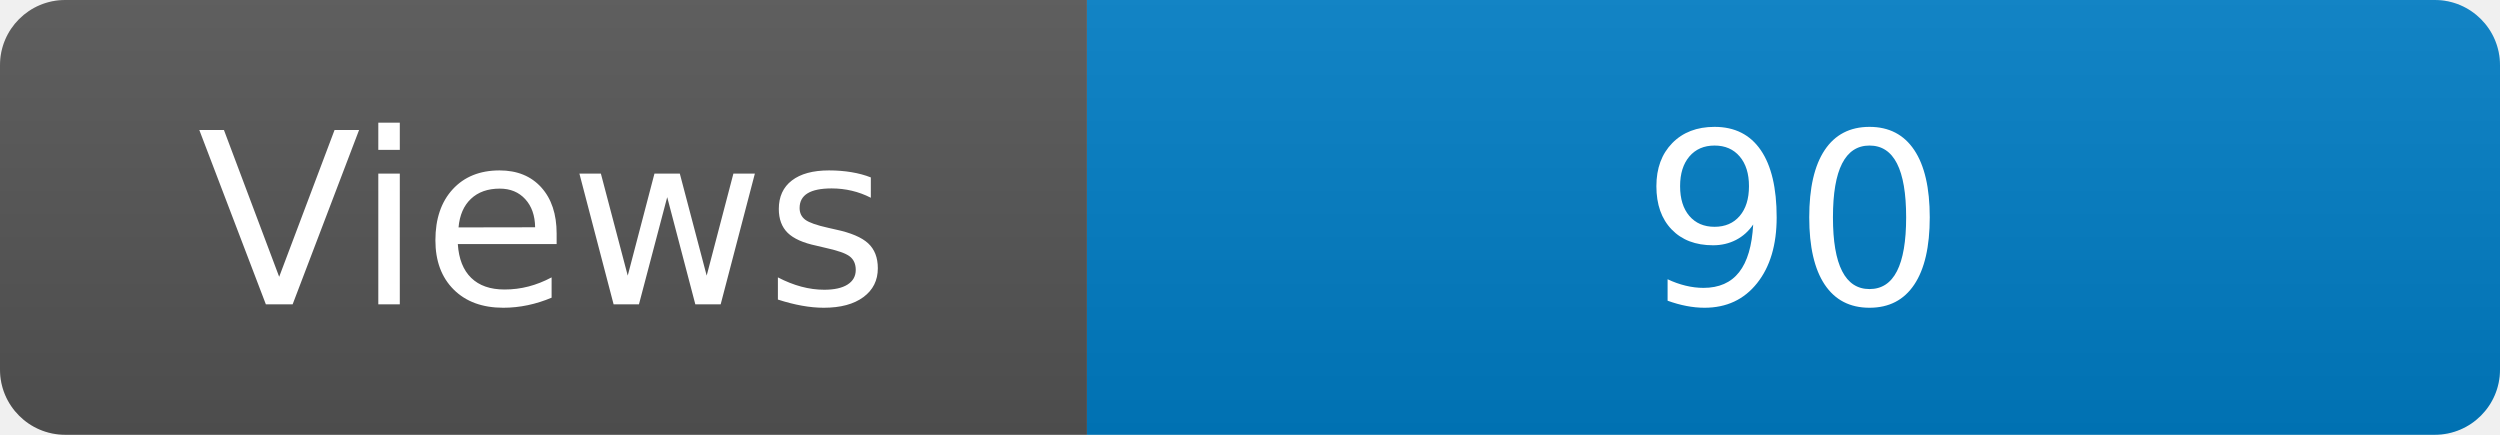
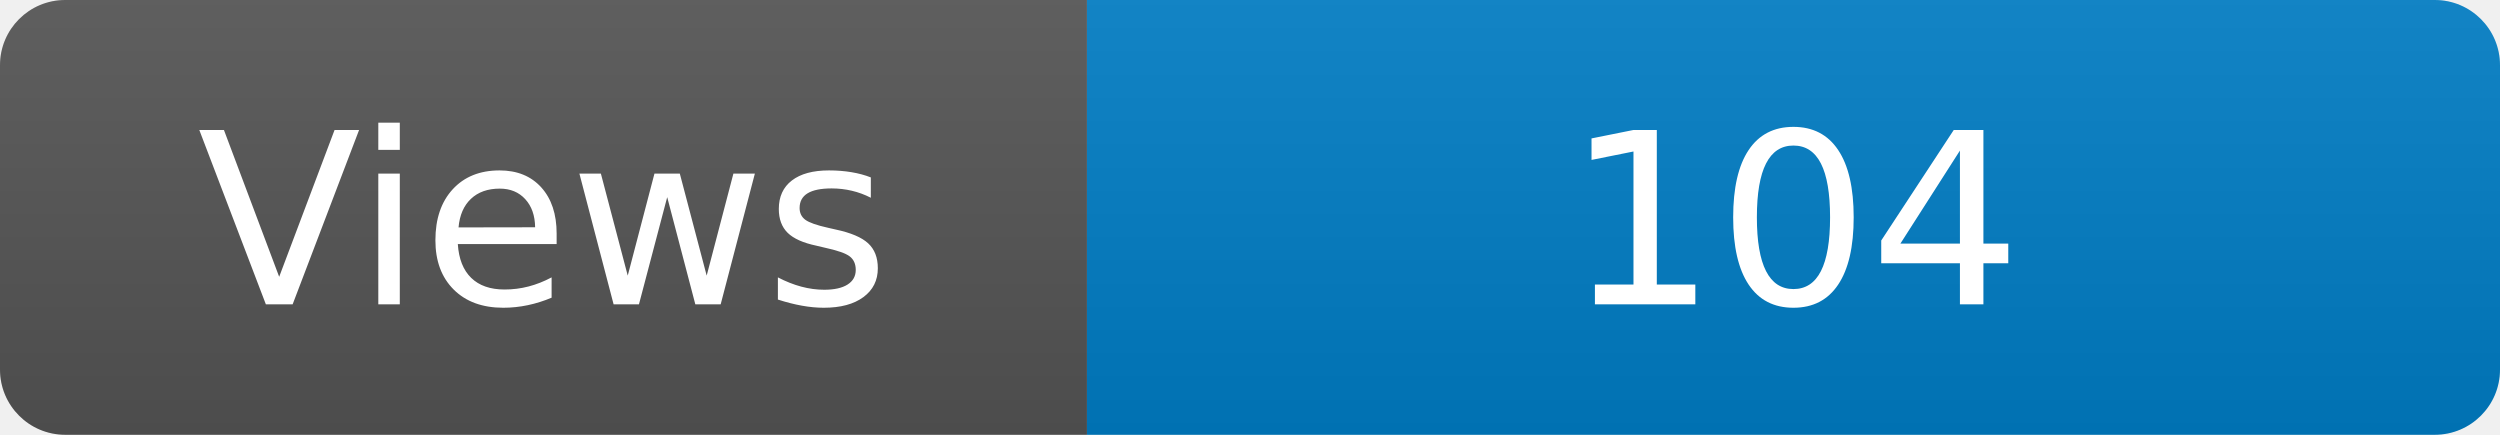
<svg xmlns="http://www.w3.org/2000/svg" width="115" height="20" role="img" aria-label="Maintained?: yes">
  <linearGradient id="s" x2="0" y2="100%">
    <stop offset="0" stop-color="#bbb" stop-opacity=".1" />
    <stop offset="1" stop-opacity=".1" />
  </linearGradient>
  <clipPath id="r">
    <rect width="115" height="20" rx="3" fill="#fff" />
  </clipPath>
  <g clip-path="url(#r)">
    <rect width="50" height="20" fill="#555" />
    <rect x="50" width="160" height="20" fill="#007ec6" />
    <rect width="115" height="20" fill="url(#s)" />
  </g>
  <g fill="#fff" text-anchor="middle" font-family="Verdana,Geneva,DejaVu Sans,sans-serif" font-size="110">
    <text x="250" y="140" transform="scale(.1)" fill="#fff">Views</text>
-     <text x="825" y="140" transform="scale(.1)" fill="#fff">90</text>
+     <text x="825" y="140" transform="scale(.1)" fill="#fff">104</text>
  </g>
</svg>
